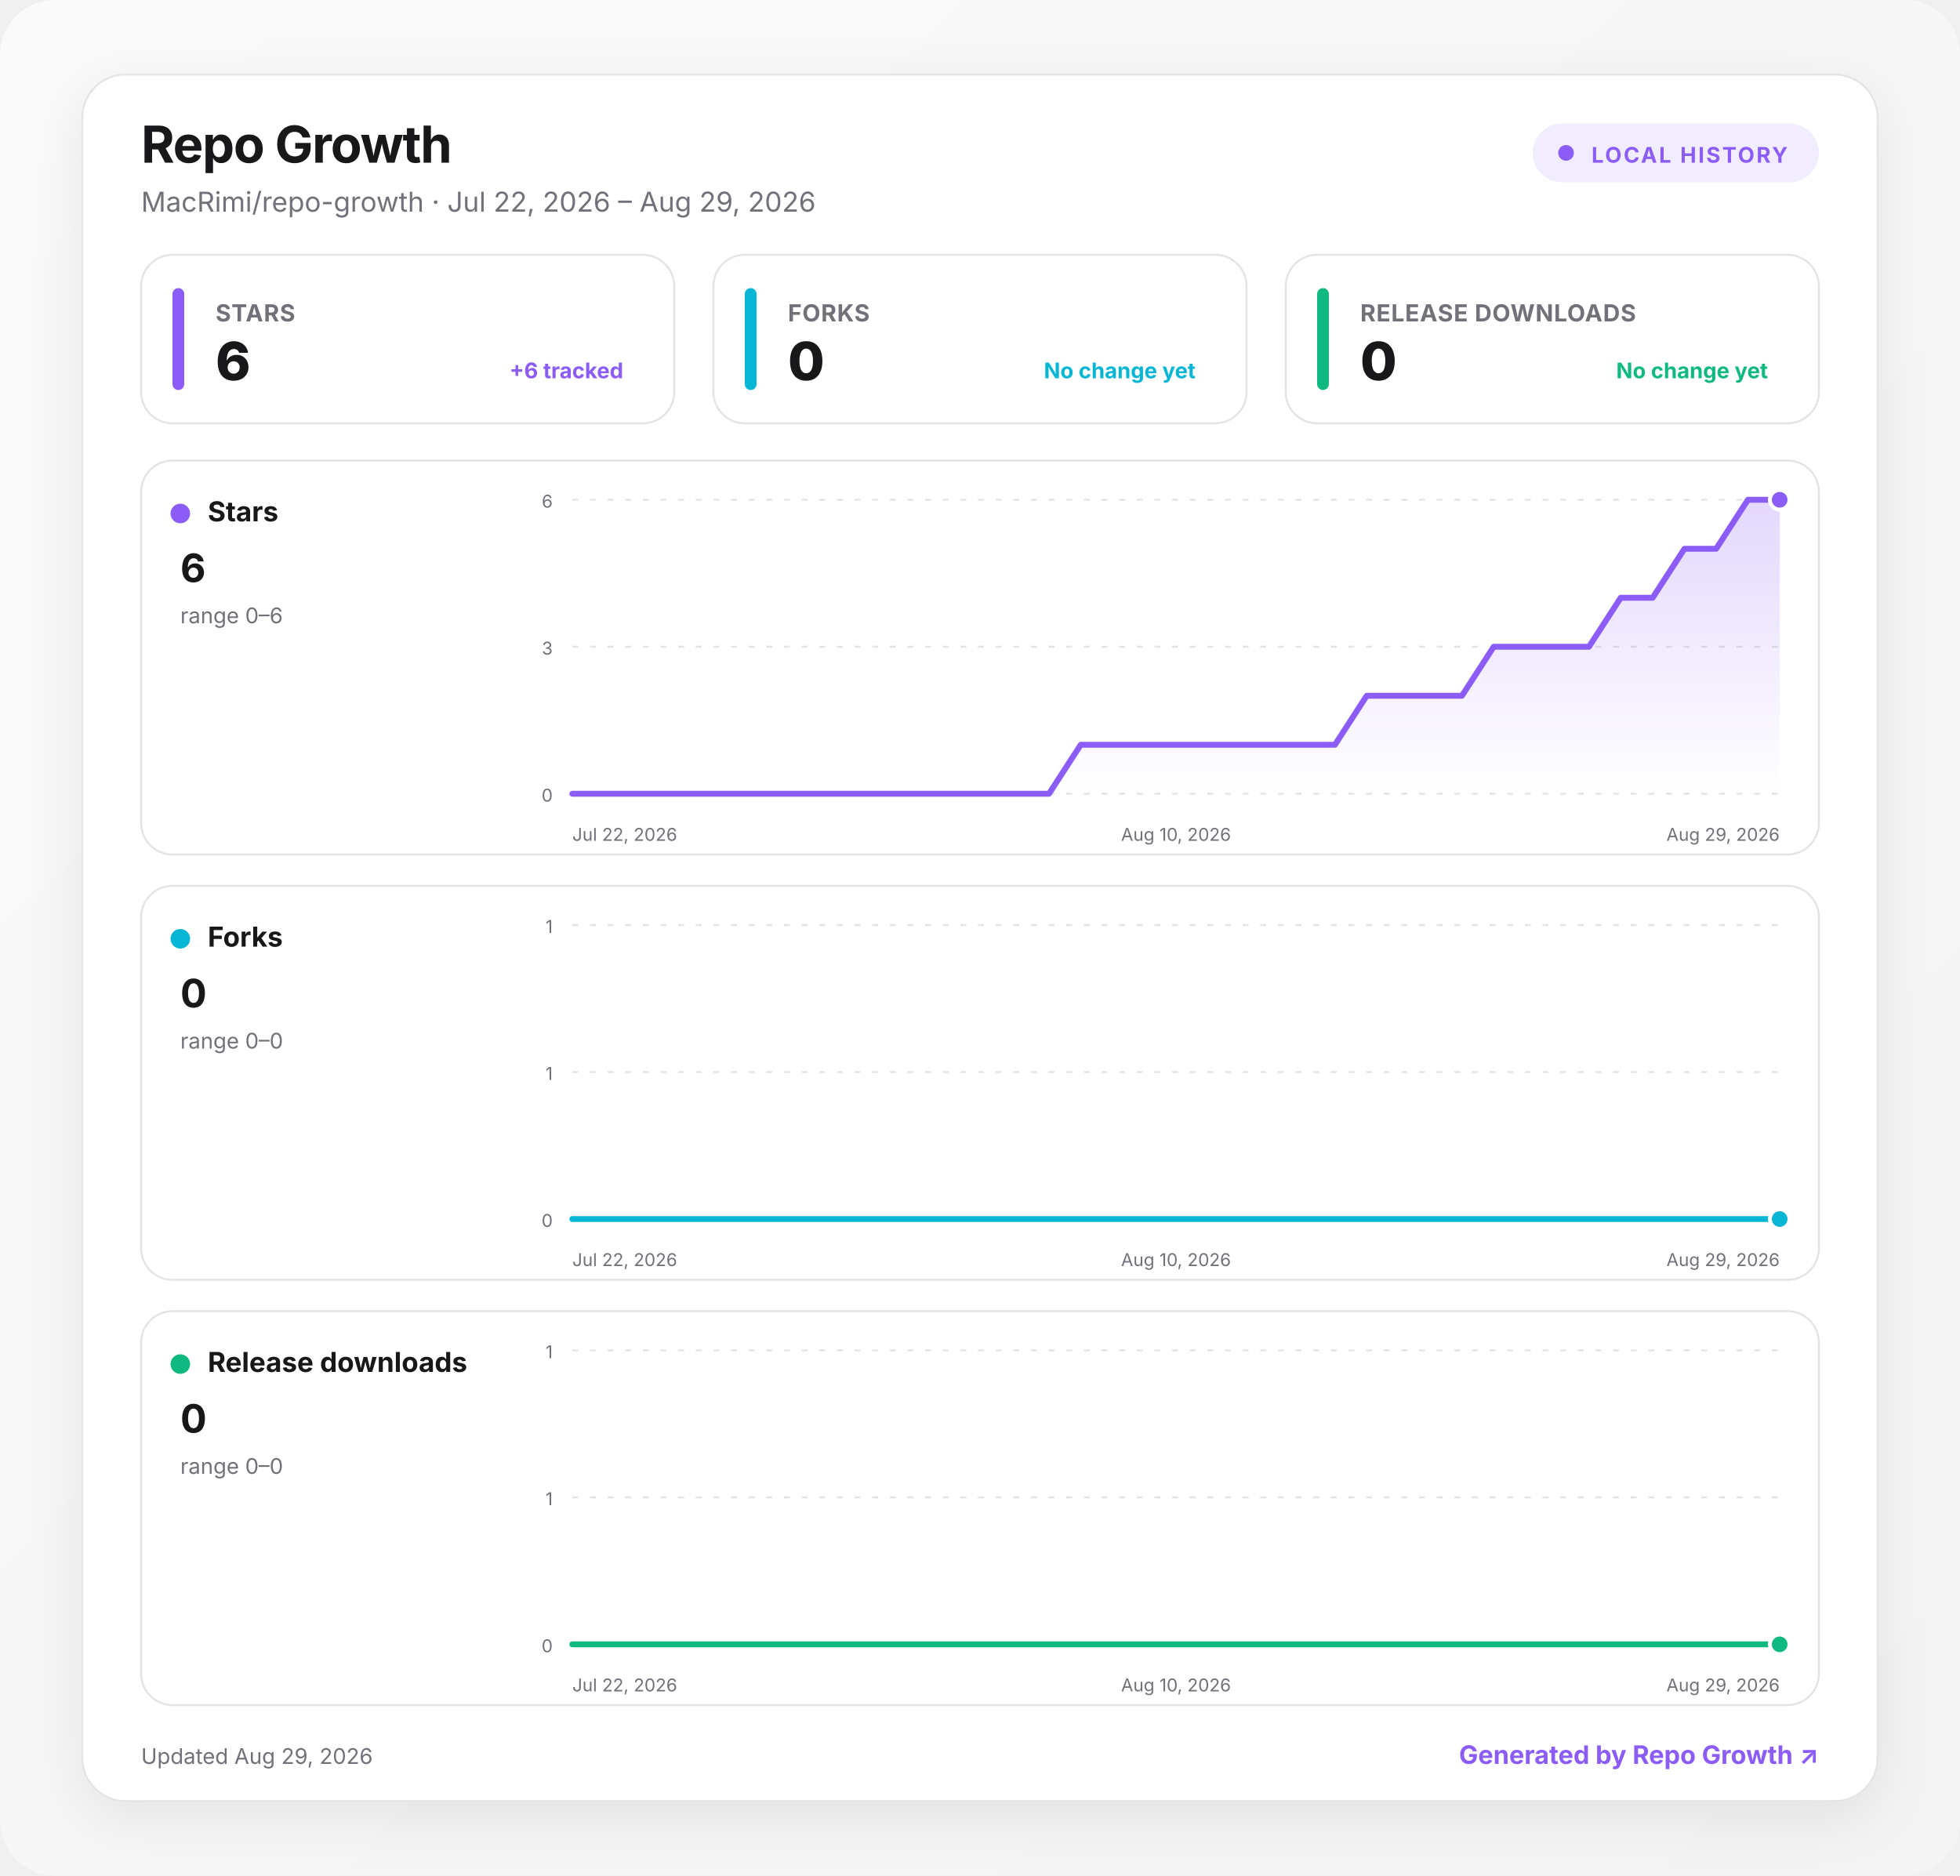
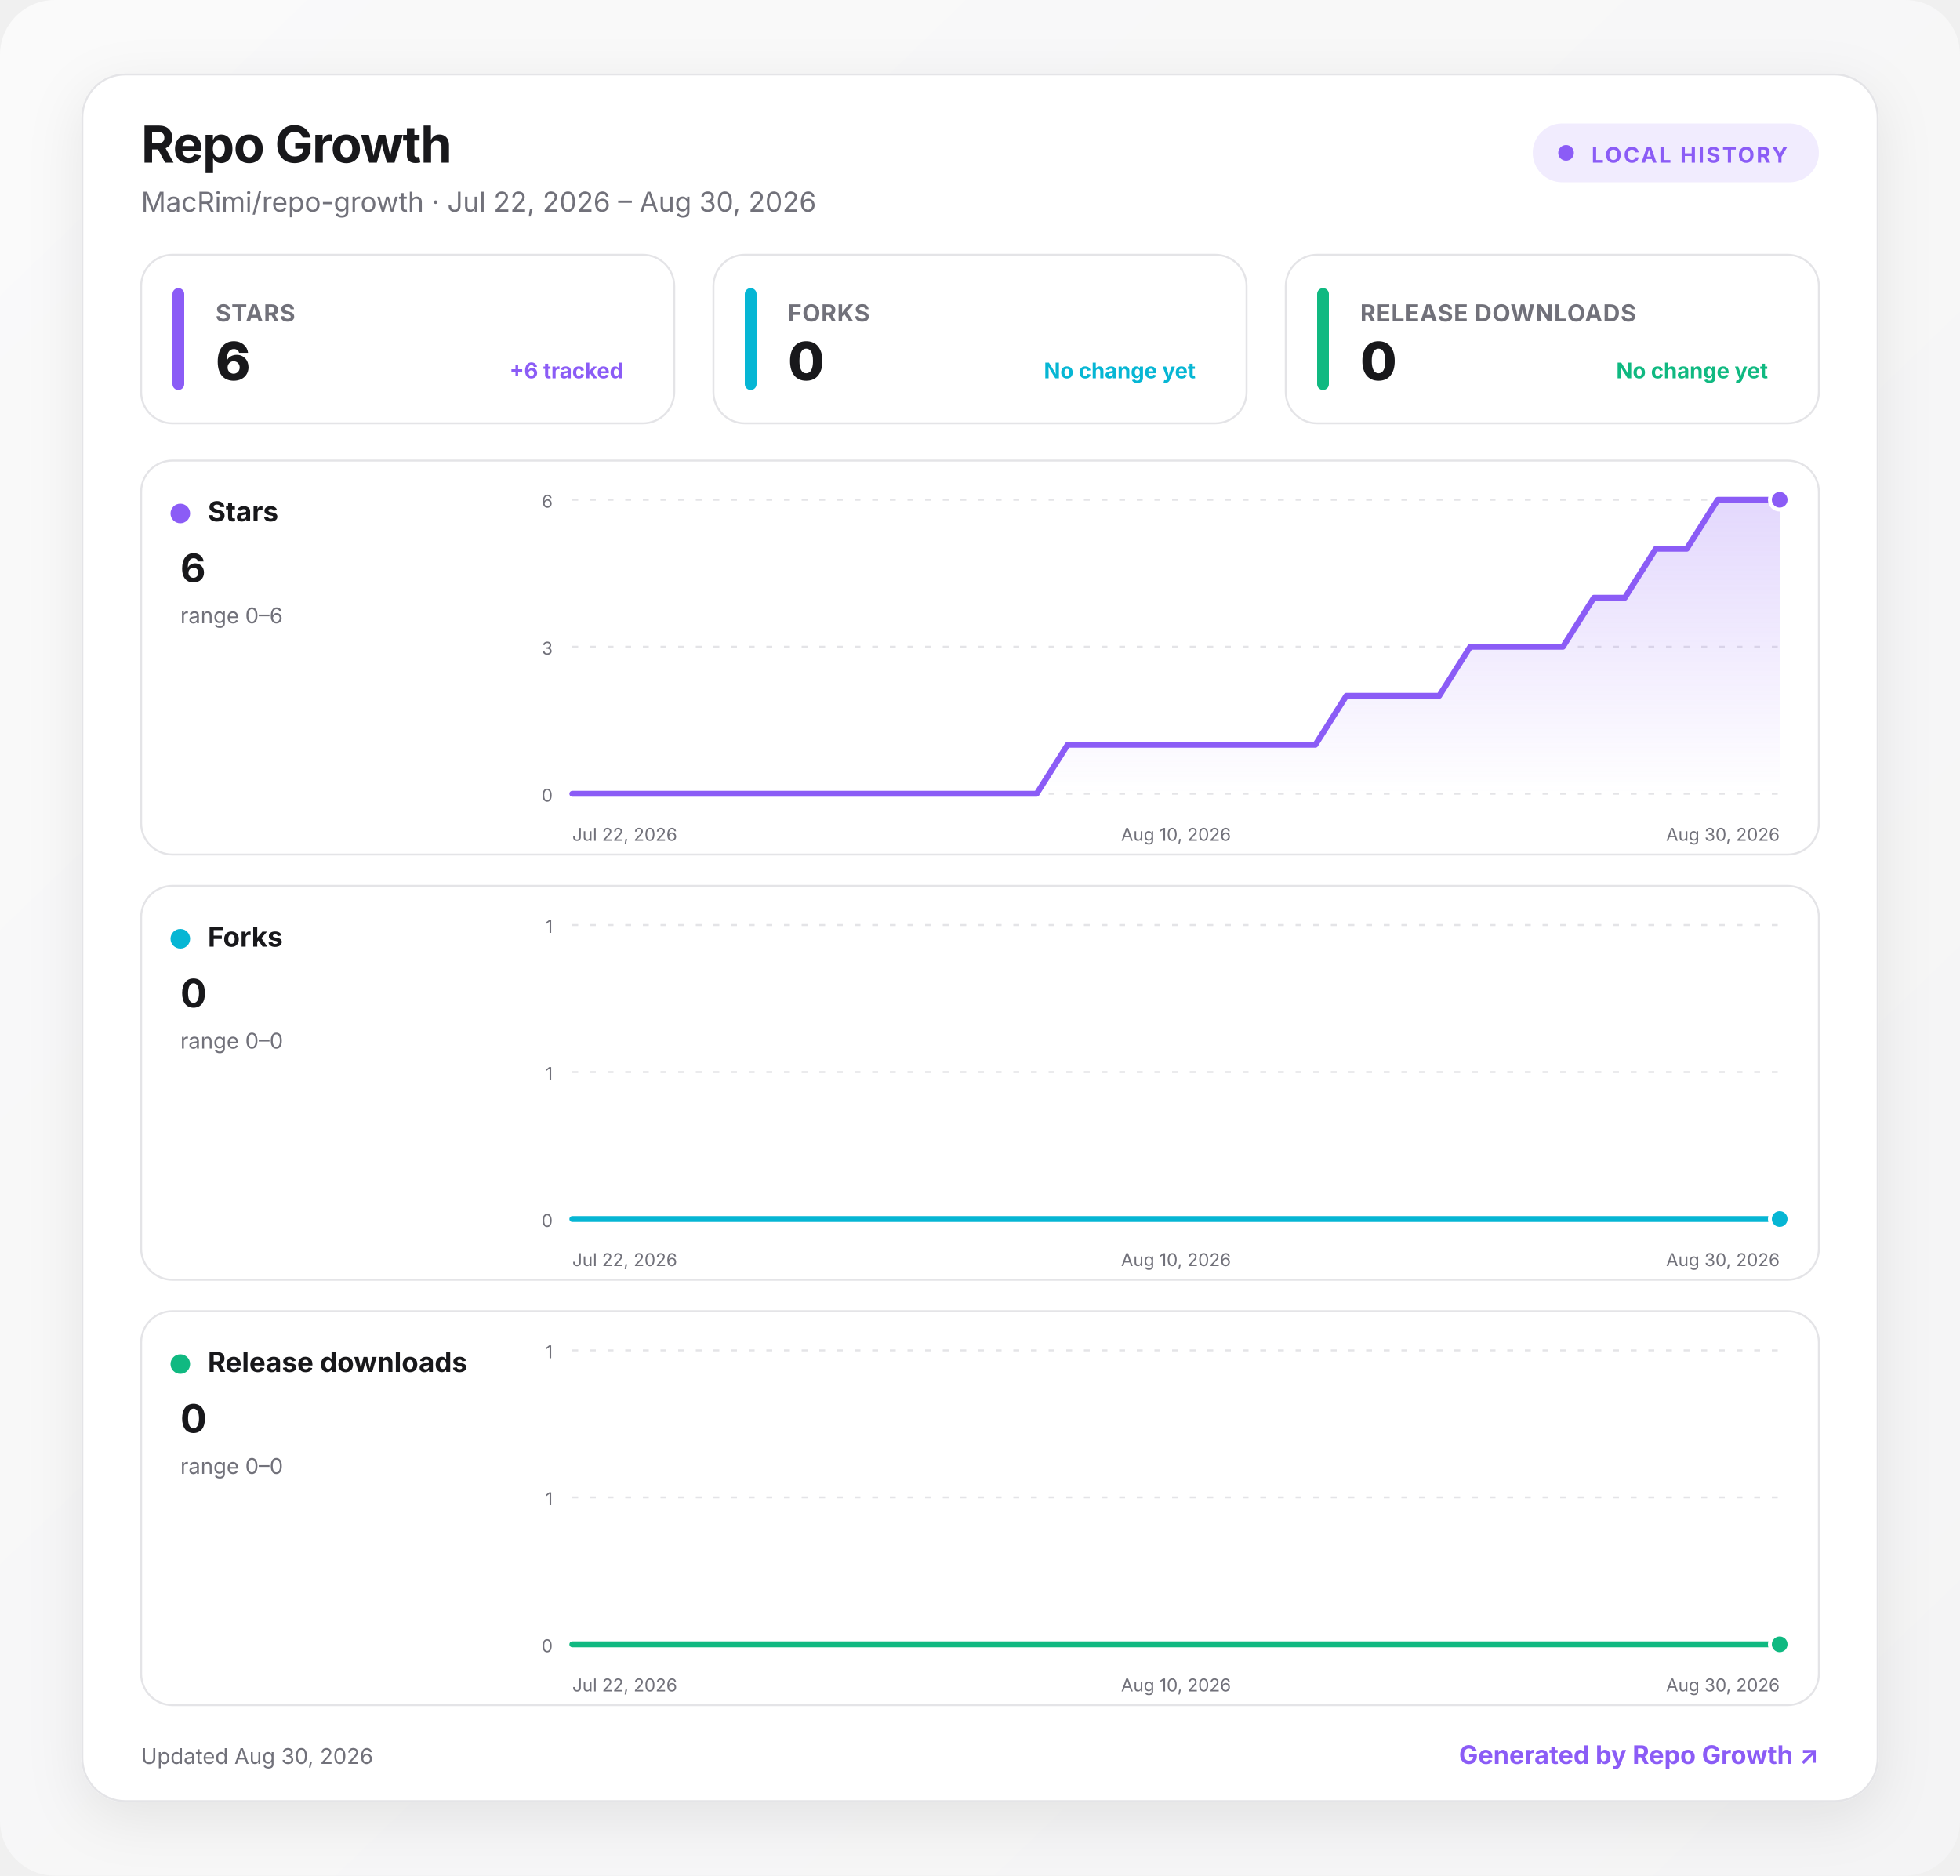
<svg xmlns="http://www.w3.org/2000/svg" width="1000" height="957" viewBox="0 0 1000 957" role="img" aria-labelledby="title desc">
  <defs>
    <linearGradient id="background" x1="0" y1="0" x2="1" y2="1">
      <stop offset="0" stop-color="#fafafa" />
      <stop offset="1" stop-color="#f4f4f5" />
    </linearGradient>
    <linearGradient id="fill-stars" x1="0" y1="0" x2="0" y2="1">
      <stop offset="0" stop-color="#8b5cf6" stop-opacity=".24" />
      <stop offset="1" stop-color="#8b5cf6" stop-opacity="0" />
    </linearGradient>
    <linearGradient id="fill-forks" x1="0" y1="0" x2="0" y2="1">
      <stop offset="0" stop-color="#06b6d4" stop-opacity=".24" />
      <stop offset="1" stop-color="#06b6d4" stop-opacity="0" />
    </linearGradient>
    <linearGradient id="fill-downloads" x1="0" y1="0" x2="0" y2="1">
      <stop offset="0" stop-color="#10b981" stop-opacity=".24" />
      <stop offset="1" stop-color="#10b981" stop-opacity="0" />
    </linearGradient>
    <filter id="shadow" x="-10%" y="-10%" width="120%" height="130%">
      <feDropShadow dx="0" dy="8" stdDeviation="14" flood-color="#18181b" flood-opacity=".08" />
    </filter>
    <style>
      :root { color-scheme: light dark; }
      .bg { fill: url(#background); }
      .surface { fill: #ffffff; stroke: #e4e4e7; }
      .panel { fill: #ffffff; stroke: #e4e4e7; }
      .primary { fill: #18181b; }
      .secondary { fill: #71717a; }
      .grid { stroke: #e4e4e7; }
      text { font-family: Inter, ui-sans-serif, system-ui, -apple-system, BlinkMacSystemFont, "Segoe UI", sans-serif; }
      @media (prefers-color-scheme: dark) {
        .bg { fill: #09090b; }
        .surface, .panel { fill: #111113; stroke: #27272a; }
        .primary { fill: #fafafa; }
        .secondary { fill: #a1a1aa; }
        .grid { stroke: #27272a; }
      }
    </style>
  </defs>
  <rect class="bg" width="1000" height="957" rx="28" />
  <g transform="translate(42 38)">
    <rect x="0" y="0" width="916" height="881" rx="22" class="surface" filter="url(#shadow)" />
    <text x="30" y="45" class="primary" font-size="26" font-weight="750" letter-spacing="-.5">Repo Growth</text>
-     <text x="30" y="70" class="secondary" font-size="14">MacRimi/repo-growth · Jul 22, 2026 – Aug 29, 2026</text>
+     <text x="30" y="70" class="secondary" font-size="14">MacRimi/repo-growth · Jul 22, 2026 – Aug 30, 2026</text>
    <g transform="translate(740 25)">
      <rect width="146" height="30" rx="15" fill="#8b5cf6" fill-opacity=".12" />
      <circle cx="17" cy="15" r="4" fill="#8b5cf6" />
      <text x="30" y="20" fill="#8b5cf6" font-size="11" font-weight="700" letter-spacing="1">LOCAL HISTORY</text>
    </g>
    <g transform="translate(30 92)">
      <rect width="272" height="86" rx="16" class="panel" />
      <rect x="16" y="17" width="6" height="52" rx="3" fill="#8b5cf6" />
      <text x="38" y="34" class="secondary" font-size="12" font-weight="650" letter-spacing=".3">STARS</text>
      <text x="38" y="64" class="primary" font-size="27" font-weight="760" letter-spacing="-.5">6</text>
      <text x="246" y="63" text-anchor="end" fill="#8b5cf6" font-size="11" font-weight="650">+6 tracked</text>
    </g>
    <g transform="translate(322 92)">
      <rect width="272" height="86" rx="16" class="panel" />
      <rect x="16" y="17" width="6" height="52" rx="3" fill="#06b6d4" />
      <text x="38" y="34" class="secondary" font-size="12" font-weight="650" letter-spacing=".3">FORKS</text>
      <text x="38" y="64" class="primary" font-size="27" font-weight="760" letter-spacing="-.5">0</text>
      <text x="246" y="63" text-anchor="end" fill="#06b6d4" font-size="11" font-weight="650">No change yet</text>
    </g>
    <g transform="translate(614 92)">
      <rect width="272" height="86" rx="16" class="panel" />
      <rect x="16" y="17" width="6" height="52" rx="3" fill="#10b981" />
      <text x="38" y="34" class="secondary" font-size="12" font-weight="650" letter-spacing=".3">RELEASE DOWNLOADS</text>
      <text x="38" y="64" class="primary" font-size="27" font-weight="760" letter-spacing="-.5">0</text>
      <text x="246" y="63" text-anchor="end" fill="#10b981" font-size="11" font-weight="650">No change yet</text>
    </g>
    <g transform="translate(30 197)">
      <rect width="856" height="201" rx="16" class="panel" />
      <circle cx="20" cy="27" r="5" fill="#8b5cf6" />
      <text x="34" y="31" class="primary" font-size="14" font-weight="700">Stars</text>
      <text x="20" y="62" class="primary" font-size="20" font-weight="750">6</text>
      <text x="20" y="83" class="secondary" font-size="11">range 0–6</text>
      <line x1="220" x2="836" y1="20" y2="20" class="grid" stroke-width="1" stroke-dasharray="3 6" />
      <text x="210" y="24" text-anchor="end" class="secondary" font-size="9">6</text>
      <line x1="220" x2="836" y1="95" y2="95" class="grid" stroke-width="1" stroke-dasharray="3 6" />
      <text x="210" y="99" text-anchor="end" class="secondary" font-size="9">3</text>
      <line x1="220" x2="836" y1="170" y2="170" class="grid" stroke-width="1" stroke-dasharray="3 6" />
      <text x="210" y="174" text-anchor="end" class="secondary" font-size="9">0</text>
-       <path d="M220 170 L236.2 170 L252.4 170 L268.6 170 L284.8 170 L301.1 170 L317.3 170 L333.5 170 L349.7 170 L365.9 170 L382.1 170 L398.3 170 L414.5 170 L430.7 170 L446.9 170 L463.2 170 L479.4 145 L495.6 145 L511.8 145 L528 145 L544.2 145 L560.4 145 L576.6 145 L592.8 145 L609.1 145 L625.3 120 L641.5 120 L657.7 120 L673.9 120 L690.1 95 L706.3 95 L722.5 95 L738.7 95 L754.9 70 L771.2 70 L787.4 45 L803.6 45 L819.8 20 L836 20 L836 170 L220 170 Z" fill="url(#fill-stars)" />
-       <path d="M220 170 L236.2 170 L252.4 170 L268.6 170 L284.8 170 L301.1 170 L317.3 170 L333.5 170 L349.7 170 L365.9 170 L382.1 170 L398.3 170 L414.5 170 L430.7 170 L446.9 170 L463.2 170 L479.4 145 L495.6 145 L511.8 145 L528 145 L544.2 145 L560.4 145 L576.6 145 L592.8 145 L609.1 145 L625.3 120 L641.5 120 L657.7 120 L673.9 120 L690.1 95 L706.3 95 L722.5 95 L738.7 95 L754.9 70 L771.2 70 L787.4 45 L803.6 45 L819.8 20 L836 20" fill="none" stroke="#8b5cf6" stroke-width="3" stroke-linecap="round" stroke-linejoin="round" />
+       <path d="M220 170 L235.8 170 L251.6 170 L267.4 170 L283.2 170 L299 170 L314.8 170 L330.6 170 L346.4 170 L362.2 170 L377.9 170 L393.7 170 L409.5 170 L425.3 170 L441.1 170 L456.9 170 L472.7 145 L488.5 145 L504.3 145 L520.1 145 L535.9 145 L551.7 145 L567.5 145 L583.3 145 L599.1 145 L614.9 120 L630.7 120 L646.5 120 L662.3 120 L678.1 95 L693.8 95 L709.6 95 L725.4 95 L741.2 70 L757 70 L772.8 45 L788.6 45 L804.4 20 L820.2 20 L836 20 L836 170 L220 170 Z" fill="url(#fill-stars)" />
+       <path d="M220 170 L235.8 170 L251.6 170 L267.4 170 L283.2 170 L299 170 L314.8 170 L330.6 170 L346.4 170 L362.2 170 L377.9 170 L393.7 170 L409.5 170 L425.3 170 L441.1 170 L456.9 170 L472.7 145 L488.5 145 L504.3 145 L520.1 145 L535.9 145 L551.7 145 L567.5 145 L583.3 145 L599.1 145 L614.9 120 L630.7 120 L646.5 120 L662.3 120 L678.1 95 L693.8 95 L709.6 95 L725.4 95 L741.2 70 L757 70 L772.8 45 L788.6 45 L804.4 20 L820.2 20 L836 20" fill="none" stroke="#8b5cf6" stroke-width="3" stroke-linecap="round" stroke-linejoin="round" />
      <circle cx="836" cy="20" r="5" fill="#8b5cf6" stroke="#fff" stroke-width="2" />
      <text x="220" y="194" text-anchor="start" class="secondary" font-size="9">Jul 22, 2026</text>
      <text x="528" y="194" text-anchor="middle" class="secondary" font-size="9">Aug 10, 2026</text>
-       <text x="836" y="194" text-anchor="end" class="secondary" font-size="9">Aug 29, 2026</text>
+       <text x="836" y="194" text-anchor="end" class="secondary" font-size="9">Aug 30, 2026</text>
    </g>
    <g transform="translate(30 414)">
      <rect width="856" height="201" rx="16" class="panel" />
      <circle cx="20" cy="27" r="5" fill="#06b6d4" />
      <text x="34" y="31" class="primary" font-size="14" font-weight="700">Forks</text>
      <text x="20" y="62" class="primary" font-size="20" font-weight="750">0</text>
      <text x="20" y="83" class="secondary" font-size="11">range 0–0</text>
      <line x1="220" x2="836" y1="20" y2="20" class="grid" stroke-width="1" stroke-dasharray="3 6" />
      <text x="210" y="24" text-anchor="end" class="secondary" font-size="9">1</text>
      <line x1="220" x2="836" y1="95" y2="95" class="grid" stroke-width="1" stroke-dasharray="3 6" />
      <text x="210" y="99" text-anchor="end" class="secondary" font-size="9">1</text>
      <line x1="220" x2="836" y1="170" y2="170" class="grid" stroke-width="1" stroke-dasharray="3 6" />
      <text x="210" y="174" text-anchor="end" class="secondary" font-size="9">0</text>
-       <path d="M220 170 L236.2 170 L252.4 170 L268.6 170 L284.8 170 L301.1 170 L317.3 170 L333.5 170 L349.7 170 L365.9 170 L382.1 170 L398.3 170 L414.5 170 L430.7 170 L446.9 170 L463.2 170 L479.4 170 L495.6 170 L511.8 170 L528 170 L544.2 170 L560.4 170 L576.6 170 L592.8 170 L609.1 170 L625.3 170 L641.5 170 L657.7 170 L673.9 170 L690.1 170 L706.3 170 L722.5 170 L738.7 170 L754.9 170 L771.2 170 L787.4 170 L803.6 170 L819.8 170 L836 170 L836 170 L220 170 Z" fill="url(#fill-forks)" />
-       <path d="M220 170 L236.2 170 L252.4 170 L268.6 170 L284.8 170 L301.1 170 L317.3 170 L333.5 170 L349.7 170 L365.9 170 L382.1 170 L398.3 170 L414.5 170 L430.7 170 L446.9 170 L463.2 170 L479.4 170 L495.6 170 L511.8 170 L528 170 L544.2 170 L560.4 170 L576.6 170 L592.8 170 L609.1 170 L625.3 170 L641.5 170 L657.7 170 L673.9 170 L690.1 170 L706.3 170 L722.5 170 L738.7 170 L754.9 170 L771.2 170 L787.4 170 L803.6 170 L819.8 170 L836 170" fill="none" stroke="#06b6d4" stroke-width="3" stroke-linecap="round" stroke-linejoin="round" />
+       <path d="M220 170 L235.8 170 L251.6 170 L267.4 170 L283.2 170 L299 170 L314.8 170 L330.6 170 L346.4 170 L362.2 170 L377.9 170 L393.7 170 L409.5 170 L425.3 170 L441.1 170 L456.9 170 L472.7 170 L488.5 170 L504.3 170 L520.1 170 L535.9 170 L551.7 170 L567.5 170 L583.3 170 L599.1 170 L614.9 170 L630.7 170 L646.5 170 L662.3 170 L678.1 170 L693.8 170 L709.6 170 L725.4 170 L741.2 170 L757 170 L772.8 170 L788.6 170 L804.4 170 L820.2 170 L836 170 L836 170 L220 170 Z" fill="url(#fill-forks)" />
+       <path d="M220 170 L235.8 170 L251.6 170 L267.4 170 L283.2 170 L299 170 L314.8 170 L330.6 170 L346.4 170 L362.2 170 L377.9 170 L393.7 170 L409.5 170 L425.3 170 L441.1 170 L456.9 170 L472.7 170 L488.5 170 L504.3 170 L520.1 170 L535.9 170 L551.7 170 L567.5 170 L583.3 170 L599.1 170 L614.9 170 L630.7 170 L646.5 170 L662.3 170 L678.1 170 L693.8 170 L709.6 170 L725.4 170 L741.2 170 L757 170 L772.8 170 L788.6 170 L804.4 170 L820.2 170 L836 170" fill="none" stroke="#06b6d4" stroke-width="3" stroke-linecap="round" stroke-linejoin="round" />
      <circle cx="836" cy="170" r="5" fill="#06b6d4" stroke="#fff" stroke-width="2" />
      <text x="220" y="194" text-anchor="start" class="secondary" font-size="9">Jul 22, 2026</text>
      <text x="528" y="194" text-anchor="middle" class="secondary" font-size="9">Aug 10, 2026</text>
-       <text x="836" y="194" text-anchor="end" class="secondary" font-size="9">Aug 29, 2026</text>
+       <text x="836" y="194" text-anchor="end" class="secondary" font-size="9">Aug 30, 2026</text>
    </g>
    <g transform="translate(30 631)">
      <rect width="856" height="201" rx="16" class="panel" />
      <circle cx="20" cy="27" r="5" fill="#10b981" />
      <text x="34" y="31" class="primary" font-size="14" font-weight="700">Release downloads</text>
      <text x="20" y="62" class="primary" font-size="20" font-weight="750">0</text>
      <text x="20" y="83" class="secondary" font-size="11">range 0–0</text>
      <line x1="220" x2="836" y1="20" y2="20" class="grid" stroke-width="1" stroke-dasharray="3 6" />
      <text x="210" y="24" text-anchor="end" class="secondary" font-size="9">1</text>
      <line x1="220" x2="836" y1="95" y2="95" class="grid" stroke-width="1" stroke-dasharray="3 6" />
      <text x="210" y="99" text-anchor="end" class="secondary" font-size="9">1</text>
      <line x1="220" x2="836" y1="170" y2="170" class="grid" stroke-width="1" stroke-dasharray="3 6" />
      <text x="210" y="174" text-anchor="end" class="secondary" font-size="9">0</text>
-       <path d="M220 170 L236.2 170 L252.4 170 L268.6 170 L284.8 170 L301.1 170 L317.3 170 L333.5 170 L349.7 170 L365.9 170 L382.1 170 L398.3 170 L414.5 170 L430.7 170 L446.9 170 L463.2 170 L479.4 170 L495.6 170 L511.8 170 L528 170 L544.2 170 L560.4 170 L576.6 170 L592.8 170 L609.1 170 L625.3 170 L641.5 170 L657.7 170 L673.9 170 L690.1 170 L706.3 170 L722.5 170 L738.7 170 L754.9 170 L771.2 170 L787.4 170 L803.6 170 L819.8 170 L836 170 L836 170 L220 170 Z" fill="url(#fill-downloads)" />
-       <path d="M220 170 L236.2 170 L252.4 170 L268.6 170 L284.8 170 L301.1 170 L317.3 170 L333.5 170 L349.7 170 L365.9 170 L382.1 170 L398.3 170 L414.5 170 L430.7 170 L446.9 170 L463.2 170 L479.4 170 L495.6 170 L511.8 170 L528 170 L544.2 170 L560.4 170 L576.6 170 L592.8 170 L609.1 170 L625.3 170 L641.5 170 L657.7 170 L673.9 170 L690.1 170 L706.3 170 L722.5 170 L738.7 170 L754.9 170 L771.2 170 L787.4 170 L803.6 170 L819.8 170 L836 170" fill="none" stroke="#10b981" stroke-width="3" stroke-linecap="round" stroke-linejoin="round" />
+       <path d="M220 170 L235.8 170 L251.6 170 L267.4 170 L283.2 170 L299 170 L314.8 170 L330.6 170 L346.4 170 L362.2 170 L377.9 170 L393.7 170 L409.5 170 L425.3 170 L441.1 170 L456.9 170 L472.7 170 L488.5 170 L504.3 170 L520.1 170 L535.9 170 L551.7 170 L567.5 170 L583.3 170 L599.1 170 L614.9 170 L630.7 170 L646.5 170 L662.3 170 L678.1 170 L693.8 170 L709.6 170 L725.4 170 L741.2 170 L757 170 L772.8 170 L788.6 170 L804.4 170 L820.2 170 L836 170 L836 170 L220 170 Z" fill="url(#fill-downloads)" />
+       <path d="M220 170 L235.8 170 L251.6 170 L267.4 170 L283.2 170 L299 170 L314.8 170 L330.6 170 L346.4 170 L362.2 170 L377.9 170 L393.7 170 L409.5 170 L425.3 170 L441.1 170 L456.9 170 L472.7 170 L488.5 170 L504.3 170 L520.1 170 L535.9 170 L551.7 170 L567.5 170 L583.3 170 L599.1 170 L614.9 170 L630.7 170 L646.5 170 L662.3 170 L678.1 170 L693.8 170 L709.6 170 L725.4 170 L741.2 170 L757 170 L772.8 170 L788.6 170 L804.4 170 L820.2 170 L836 170" fill="none" stroke="#10b981" stroke-width="3" stroke-linecap="round" stroke-linejoin="round" />
      <circle cx="836" cy="170" r="5" fill="#10b981" stroke="#fff" stroke-width="2" />
      <text x="220" y="194" text-anchor="start" class="secondary" font-size="9">Jul 22, 2026</text>
      <text x="528" y="194" text-anchor="middle" class="secondary" font-size="9">Aug 10, 2026</text>
-       <text x="836" y="194" text-anchor="end" class="secondary" font-size="9">Aug 29, 2026</text>
+       <text x="836" y="194" text-anchor="end" class="secondary" font-size="9">Aug 30, 2026</text>
    </g>
-     <text x="30" y="862" class="secondary" font-size="11">Updated Aug 29, 2026</text>
+     <text x="30" y="862" class="secondary" font-size="11">Updated Aug 30, 2026</text>
    <a href="https://github.com/MacRimi/repo-growth" target="_blank" aria-label="Open the Repo Growth project">
      <text x="886" y="862" fill="#8b5cf6" text-anchor="end" font-size="13" font-weight="700">Generated by Repo Growth ↗</text>
    </a>
  </g>
</svg>
